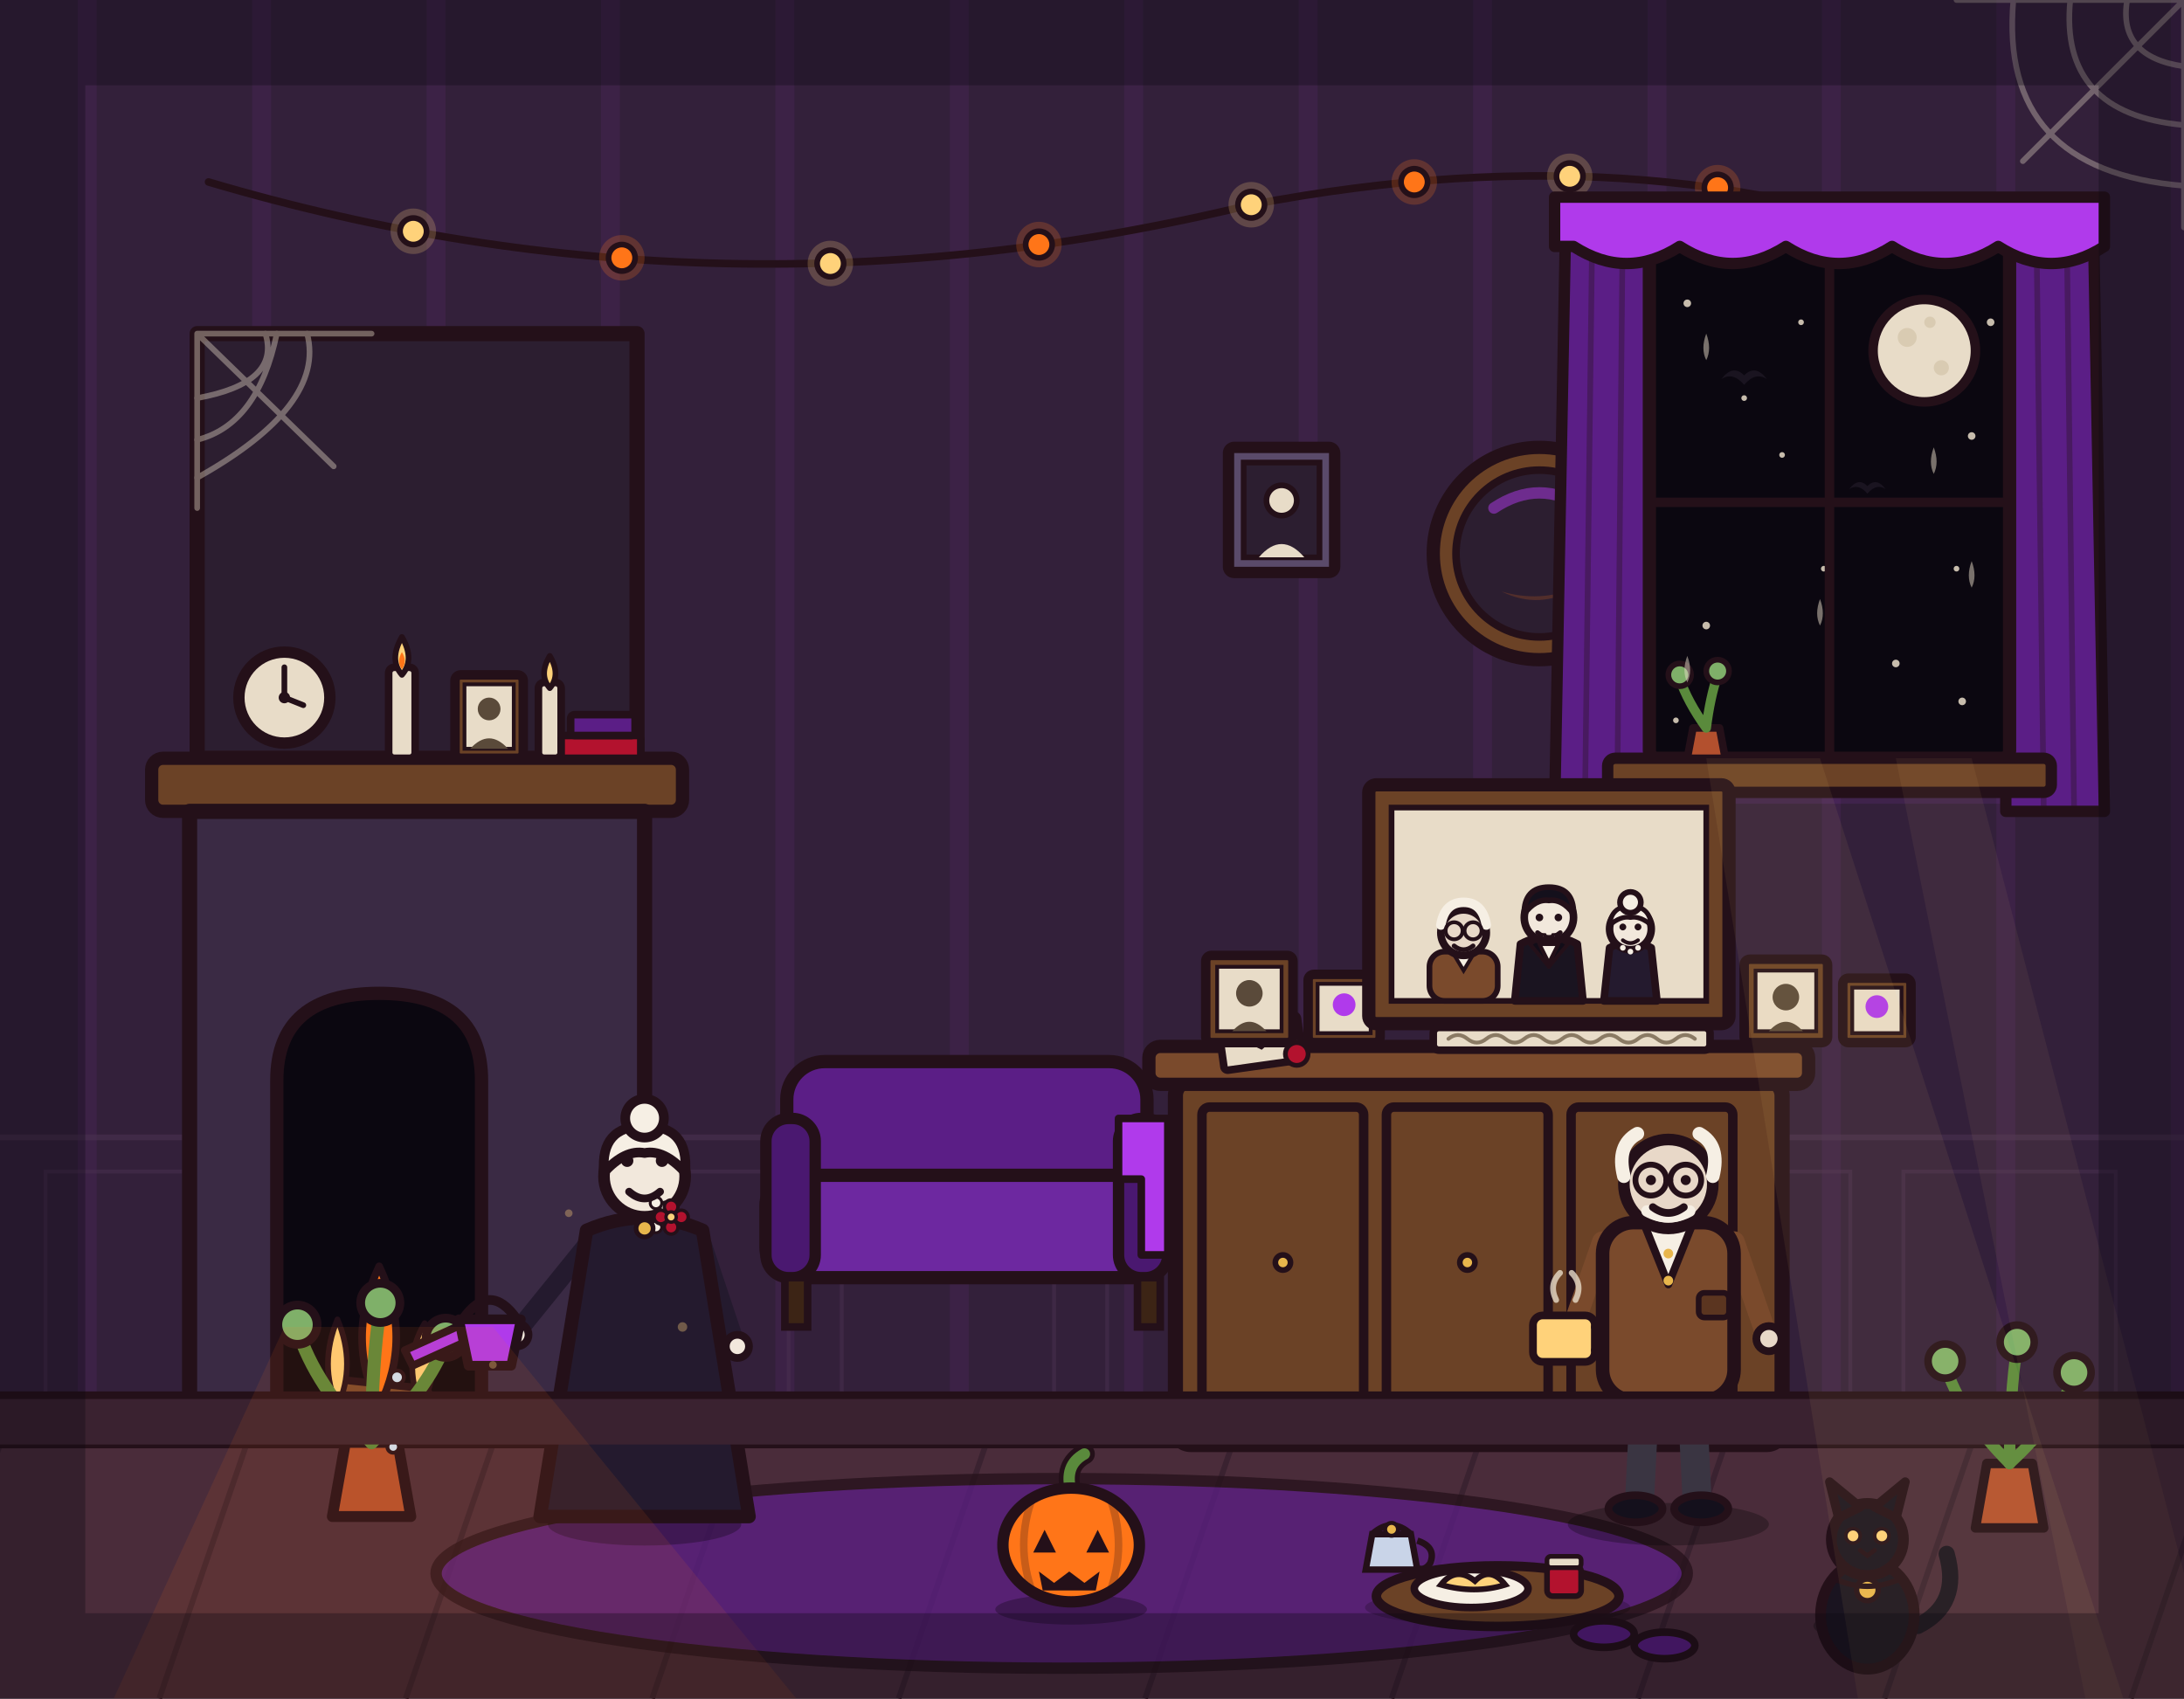
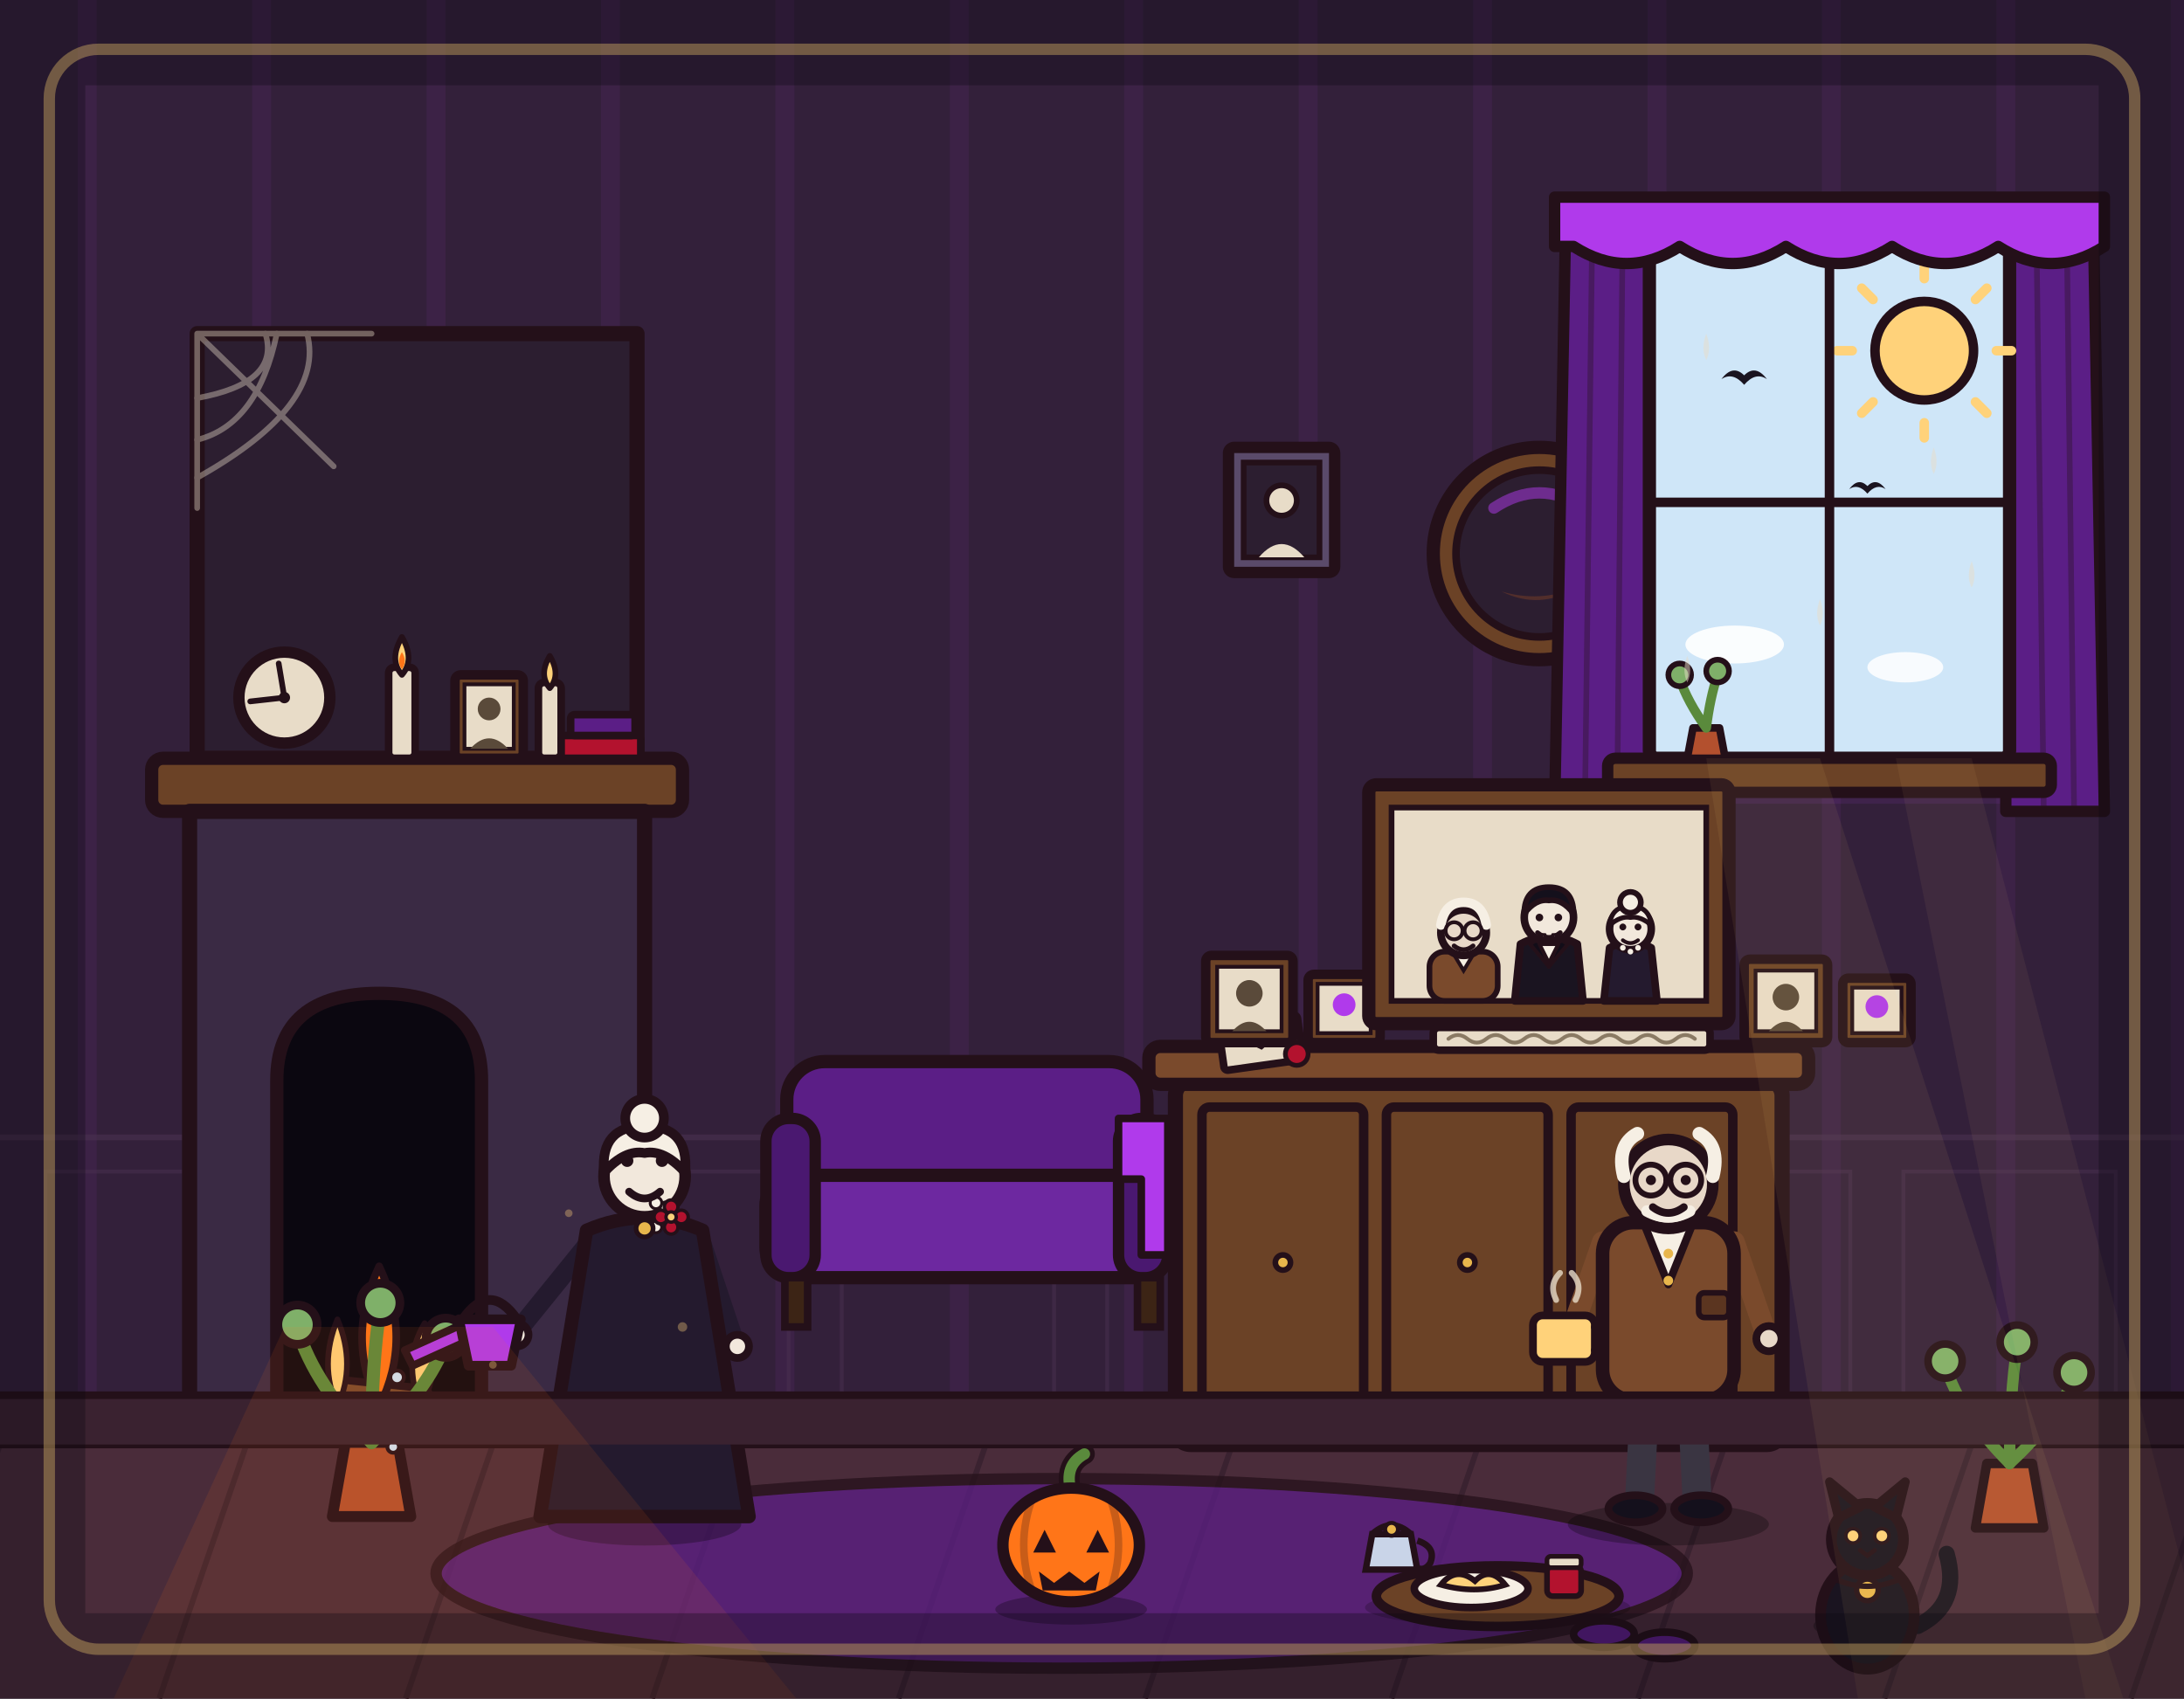
<svg xmlns="http://www.w3.org/2000/svg" viewBox="0 0 1152 896" width="1152" height="896">
  <rect x="0" y="0" width="1152" height="896" fill="#33203a" />
  <path d="M46 0V762M138 0V762M230 0V762M322 0V762M414 0V762M506 0V762M598 0V762M690 0V762M782 0V762M874 0V762M966 0V762M1058 0V762M1150 0V762" stroke="#b03aeb" stroke-width="10" opacity=".07" fill="none" />
  <line x1="0" y1="600" x2="1152" y2="600" stroke="#4a3050" stroke-width="3" opacity=".6" />
  <path d="M24 618h112v126H24zM164 618h112v126H164zM304 618h112v126H304zM444 618h112v126H444zM584 618h112v126H584zM724 618h112v126H724zM864 618h112v126H864zM1004 618h112v126h-112z" fill="none" stroke="#4a3050" stroke-width="2" opacity=".5" />
-   <path d="M110 96 Q380 176 660 108 Q880 66 1050 140" fill="none" stroke="#241019" stroke-width="4" stroke-linecap="round" />
-   <g stroke="#241019" stroke-width="3">
-     <circle cx="218" cy="122" r="12" fill="#ffd27a" opacity=".22" stroke="none" />
-     <circle cx="218" cy="122" r="7" fill="#ffd27a" />
-     <circle cx="328" cy="136" r="12" fill="#ff7518" opacity=".22" stroke="none" />
-     <circle cx="328" cy="136" r="7" fill="#ff7518" />
-     <circle cx="438" cy="139" r="12" fill="#ffd27a" opacity=".22" stroke="none" />
-     <circle cx="438" cy="139" r="7" fill="#ffd27a" />
-     <circle cx="548" cy="129" r="12" fill="#ff7518" opacity=".22" stroke="none" />
-     <circle cx="548" cy="129" r="7" fill="#ff7518" />
-     <circle cx="660" cy="108" r="12" fill="#ffd27a" opacity=".22" stroke="none" />
-     <circle cx="660" cy="108" r="7" fill="#ffd27a" />
-     <circle cx="746" cy="96" r="12" fill="#ff7518" opacity=".22" stroke="none" />
-     <circle cx="746" cy="96" r="7" fill="#ff7518" />
-     <circle cx="828" cy="93" r="12" fill="#ffd27a" opacity=".22" stroke="none" />
-     <circle cx="828" cy="93" r="7" fill="#ffd27a" />
-     <circle cx="906" cy="99" r="12" fill="#ff7518" opacity=".22" stroke="none" />
-     <circle cx="906" cy="99" r="7" fill="#ff7518" />
-     <circle cx="980" cy="115" r="12" fill="#ffd27a" opacity=".22" stroke="none" />
-     <circle cx="980" cy="115" r="7" fill="#ffd27a" />
-     <circle cx="1050" cy="140" r="12" fill="#ff7518" opacity=".22" stroke="none" />
-     <circle cx="1050" cy="140" r="7" fill="#ff7518" />
-   </g>
  <circle cx="812" cy="292" r="56" fill="#6b4226" stroke="#241019" stroke-width="7" stroke-linejoin="round" />
  <circle cx="812" cy="292" r="44" fill="#2c1e30" stroke="#241019" stroke-width="4" />
  <path d="M792 312 Q812 322 832 310 Q812 318 792 312 Z" fill="#ff7518" opacity=".18" stroke="none" />
  <path d="M788 268 Q812 252 836 268" fill="none" stroke="#b03aeb" stroke-width="6" stroke-linecap="round" opacity=".5" />
  <circle cx="830" cy="312" r="6" fill="#e8dcc8" opacity=".6" />
  <rect x="648" y="236" width="56" height="66" rx="3" fill="#5a4a6a" stroke="#241019" stroke-width="6" stroke-linejoin="round" />
  <rect x="656" y="244" width="40" height="50" fill="#2c1e30" stroke="#241019" stroke-width="3" />
  <circle cx="676" cy="264" r="8" fill="#e8dcc8" stroke="#241019" stroke-width="3" />
  <path d="M664 294 Q676 280 688 294 Z" fill="#e8dcc8" />
  <rect x="918" y="246" width="52" height="62" rx="3" fill="#5a4a6a" stroke="#241019" stroke-width="6" stroke-linejoin="round" />
  <rect x="926" y="254" width="36" height="46" fill="#2c1e30" stroke="#241019" stroke-width="3" />
  <circle cx="944" cy="272" r="7" fill="#b03aeb" stroke="#241019" stroke-width="3" />
  <path d="M933 300 Q944 288 955 300 Z" fill="#b03aeb" />
  <rect x="104" y="176" width="232" height="224" fill="#2c1e30" stroke="#241019" stroke-width="8" stroke-linejoin="round" />
  <g stroke="#e8dcc8" stroke-width="3" opacity=".4" fill="none" stroke-linecap="round">
    <path d="M104 176 L196 176 M104 176 L104 268 M104 176 L176 246" />
    <path d="M140 176 Q148 202 104 210 M104 232 Q136 224 146 176 M162 176 Q172 214 104 252" />
  </g>
  <rect x="80" y="400" width="280" height="28" rx="6" fill="#6b4226" stroke="#241019" stroke-width="7" stroke-linejoin="round" />
  <rect x="100" y="428" width="240" height="332" fill="#3a2a44" stroke="#241019" stroke-width="8" stroke-linejoin="round" />
  <path d="M146 760 L146 570 Q146 524 200 524 Q254 524 254 570 L254 760 Z" fill="#0b0710" stroke="#241019" stroke-width="7" stroke-linejoin="round" />
  <ellipse cx="200" cy="762" rx="90" ry="14" fill="#ff7518" opacity=".25" />
  <rect x="172" y="736" width="56" height="12" rx="6" fill="#6b4226" stroke="#241019" stroke-width="4" transform="rotate(-8 200 742)" />
  <rect x="176" y="730" width="48" height="12" rx="6" fill="#7a4a2c" stroke="#241019" stroke-width="4" transform="rotate(6 200 736)" />
  <path d="M200 742 Q182 706 200 668 Q218 706 200 742 Z" fill="#ff7518" stroke="#241019" stroke-width="4" stroke-linejoin="round" />
  <path d="M178 742 Q168 720 178 696 Q188 720 178 742 Z" fill="#ffd27a" stroke="#241019" stroke-width="3" stroke-linejoin="round" />
  <path d="M222 742 Q212 718 224 698 Q234 720 222 742 Z" fill="#ffd27a" stroke="#241019" stroke-width="3" stroke-linejoin="round" />
  <circle cx="150" cy="368" r="24" fill="#e8dcc8" stroke="#241019" stroke-width="6" />
-   <line x1="150" y1="368" x2="150" y2="352" stroke="#241019" stroke-width="3" stroke-linecap="round" />
-   <line x1="150" y1="368" x2="160" y2="372" stroke="#241019" stroke-width="3" stroke-linecap="round" />
+   <line x1="150" y1="368" x2="147" y2="350" stroke="#241019" stroke-width="3" stroke-linecap="round" />
+   <line x1="150" y1="368" x2="132" y2="370" stroke="#241019" stroke-width="3" stroke-linecap="round" />
  <circle cx="150" cy="368" r="3" fill="#241019" />
  <rect x="205" y="352" width="14" height="48" rx="3" fill="#e8dcc8" stroke="#241019" stroke-width="4" />
  <path d="M212 336 Q205 348 212 356 Q219 348 212 336 Z" fill="#ffd27a" stroke="#241019" stroke-width="3" stroke-linejoin="round" />
  <path d="M212 344 Q209 349 212 353 Q215 349 212 344 Z" fill="#ff7518" />
  <rect x="284" y="360" width="12" height="40" rx="3" fill="#e8dcc8" stroke="#241019" stroke-width="4" />
  <path d="M290 346 Q284 356 290 363 Q296 356 290 346 Z" fill="#ffd27a" stroke="#241019" stroke-width="3" stroke-linejoin="round" />
  <rect x="240" y="356" width="36" height="44" rx="3" fill="#6b4226" stroke="#241019" stroke-width="5" stroke-linejoin="round" />
  <rect x="245" y="361" width="26" height="34" fill="#e8dcc8" stroke="#241019" stroke-width="2" />
  <circle cx="258" cy="374" r="6" fill="#5a4a3a" />
  <path d="M248 395 Q258 384 268 395 Z" fill="#5a4a3a" />
  <rect x="846" y="106" width="238" height="318" fill="#b03aeb" opacity=".1" />
  <path d="M872 108 L826 108 L820 428 L872 428 Z" fill="#5b1e86" stroke="#241019" stroke-width="6" stroke-linejoin="round" />
  <path d="M840 110 L836 426 M856 110 L853 426" stroke="#241019" stroke-width="3" opacity=".35" fill="none" />
  <path d="M1058 108 L1104 108 L1110 428 L1058 428 Z" fill="#5b1e86" stroke="#241019" stroke-width="6" stroke-linejoin="round" />
  <path d="M1074 110 L1078 426 M1090 110 L1094 426" stroke="#241019" stroke-width="3" opacity=".35" fill="none" />
-   <rect x="870" y="130" width="190" height="270" rx="4" fill="#0b0710" stroke="#241019" stroke-width="7" stroke-linejoin="round" />
-   <g fill="#e8dcc8" opacity=".85">
-     <circle cx="890" cy="160" r="2" />
-     <circle cx="920" cy="210" r="1.5" />
-     <circle cx="1040" cy="230" r="2" />
-     <circle cx="1032" cy="300" r="1.5" />
-     <circle cx="900" cy="330" r="2" />
-     <circle cx="950" cy="170" r="1.5" />
-     <circle cx="1000" cy="350" r="2" />
-     <circle cx="884" cy="380" r="1.5" />
-     <circle cx="1050" cy="170" r="2" />
-     <circle cx="962" cy="300" r="1.5" />
-     <circle cx="940" cy="240" r="1.5" />
-     <circle cx="1035" cy="370" r="2" />
-   </g>
-   <circle cx="1015" cy="185" r="27" fill="#e8dcc8" stroke="#241019" stroke-width="5" />
-   <circle cx="1006" cy="178" r="5" fill="#d9cbb2" />
-   <circle cx="1024" cy="194" r="4" fill="#d9cbb2" />
-   <circle cx="1018" cy="170" r="3" fill="#d9cbb2" />
+   <rect x="870" y="130" width="190" height="270" rx="4" fill="#cfe6f8" stroke="#241019" stroke-width="7" stroke-linejoin="round" />
+   <circle cx="1015" cy="185" r="26" fill="#ffd27a" stroke="#241019" stroke-width="5" />
+   <g stroke="#ffd27a" stroke-width="5" stroke-linecap="round">
+     <line x1="1015" y1="147" x2="1015" y2="139" />
+     <line x1="1015" y1="223" x2="1015" y2="231" />
+     <line x1="977" y1="185" x2="969" y2="185" />
+     <line x1="1053" y1="185" x2="1061" y2="185" />
+     <line x1="988" y1="158" x2="982" y2="152" />
+     <line x1="1042" y1="212" x2="1048" y2="218" />
+     <line x1="1042" y1="158" x2="1048" y2="152" />
+     <line x1="988" y1="212" x2="982" y2="218" />
+   </g>
+   <ellipse cx="915" cy="340" rx="26" ry="10" fill="#ffffff" opacity=".9" />
+   <ellipse cx="1005" cy="352" rx="20" ry="8" fill="#ffffff" opacity=".85" />
  <line x1="965" y1="130" x2="965" y2="400" stroke="#241019" stroke-width="5" />
  <line x1="870" y1="265" x2="1060" y2="265" stroke="#241019" stroke-width="5" />
  <rect x="848" y="400" width="234" height="18" rx="4" fill="#6b4226" stroke="#241019" stroke-width="6" stroke-linejoin="round" />
  <g transform="translate(900 400)">
    <path d="M-10 0 L10 0 L7 -16 L-7 -16 Z" fill="#b3502e" stroke="#241019" stroke-width="4" stroke-linejoin="round" />
    <path d="M0 -16 Q-10 -30 -14 -42 M0 -16 Q2 -32 6 -44" fill="none" stroke="#5a8a3c" stroke-width="5" stroke-linecap="round" />
    <circle cx="-14" cy="-44" r="6" fill="#7fb069" stroke="#241019" stroke-width="3" />
    <circle cx="6" cy="-46" r="6" fill="#7fb069" stroke="#241019" stroke-width="3" />
  </g>
  <path d="M820 104 L1110 104 L1110 130 Q1082 148 1054 130 Q1026 148 998 130 Q970 148 942 130 Q914 148 886 130 Q858 148 830 130 L820 130 Z" fill="#b03aeb" stroke="#241019" stroke-width="6" stroke-linejoin="round" />
  <rect x="0" y="760" width="1152" height="136" fill="#4a2c3a" />
  <path d="M0 762 L-46 896M130 762 L84 896M260 762 L214 896M390 762 L344 896M520 762 L474 896M650 762 L604 896M780 762 L734 896M910 762 L864 896M1040 762 L994 896M1170 762 L1124 896" stroke="#3a2230" stroke-width="3" fill="none" />
  <line x1="0" y1="761" x2="1152" y2="761" stroke="#241019" stroke-width="6" stroke-linecap="round" />
  <ellipse cx="560" cy="830" rx="330" ry="50" fill="#5b1e86" stroke="#241019" stroke-width="6" stroke-linejoin="round" opacity=".75" />
  <rect x="620" y="570" width="320" height="192" rx="8" fill="#6b4226" stroke="#241019" stroke-width="8" stroke-linejoin="round" />
  <rect x="634" y="584" width="85.3" height="164" rx="4" fill="none" stroke="#241019" stroke-width="5" />
  <rect x="731.3" y="584" width="85.3" height="164" rx="4" fill="none" stroke="#241019" stroke-width="5" />
  <rect x="828.7" y="584" width="85.3" height="164" rx="4" fill="none" stroke="#241019" stroke-width="5" />
  <circle cx="676.7" cy="666" r="4" fill="#e8b64c" stroke="#241019" stroke-width="3" />
  <circle cx="774" cy="666" r="4" fill="#e8b64c" stroke="#241019" stroke-width="3" />
  <circle cx="871.3" cy="666" r="4" fill="#e8b64c" stroke="#241019" stroke-width="3" />
  <rect x="606" y="552" width="348" height="20" rx="6" fill="#7a4a2c" stroke="#241019" stroke-width="7" stroke-linejoin="round" />
  <g transform="rotate(-8 665 550)">
    <rect x="644" y="538" width="42" height="24" rx="2" fill="#e8dcc8" stroke="#241019" stroke-width="4" />
    <path d="M644 538 L665 552 L686 538" fill="none" stroke="#241019" stroke-width="3" />
  </g>
  <rect x="636" y="504" width="46" height="46" rx="3" fill="#6b4226" stroke="#241019" stroke-width="5" stroke-linejoin="round" />
  <rect x="642" y="510" width="34" height="34" fill="#e8dcc8" stroke="#241019" stroke-width="2" />
  <circle cx="659" cy="524" r="7" fill="#5a4a3a" />
  <path d="M650 544 Q659 534 668 544 Z" fill="#5a4a3a" />
  <rect x="690" y="514" width="38" height="36" rx="3" fill="#6b4226" stroke="#241019" stroke-width="5" stroke-linejoin="round" />
  <rect x="695" y="519" width="28" height="26" fill="#e8dcc8" stroke="#241019" stroke-width="2" />
  <circle cx="709" cy="530" r="6" fill="#b03aeb" />
  <rect x="920" y="506" width="44" height="44" rx="3" fill="#6b4226" stroke="#241019" stroke-width="5" stroke-linejoin="round" />
  <rect x="926" y="512" width="32" height="32" fill="#e8dcc8" stroke="#241019" stroke-width="2" />
  <circle cx="942" cy="526" r="7" fill="#5a4a3a" />
  <path d="M933 544 Q942 534 951 544 Z" fill="#5a4a3a" />
  <rect x="972" y="516" width="36" height="34" rx="3" fill="#6b4226" stroke="#241019" stroke-width="5" stroke-linejoin="round" />
  <rect x="977" y="521" width="26" height="24" fill="#e8dcc8" stroke="#241019" stroke-width="2" />
  <circle cx="990" cy="531" r="6" fill="#b03aeb" />
  <rect x="722" y="414" width="190" height="126" rx="4" fill="#6b4226" stroke="#241019" stroke-width="7" stroke-linejoin="round" />
  <rect x="734" y="426" width="166" height="102" fill="#e8dcc8" stroke="#241019" stroke-width="3" />
  <rect x="754" y="502" width="36" height="26" rx="8" fill="#7a4a2c" stroke="#241019" stroke-width="3" />
  <path d="M766 502 L772 512 L778 502 Z" fill="#f6efe4" stroke="#241019" stroke-width="2" />
  <circle cx="772" cy="492" r="12" fill="#e8d8c8" stroke="#241019" stroke-width="4" />
  <path d="M760 488 Q762 476 772 476 Q782 476 784 488" fill="none" stroke="#f6efe4" stroke-width="5" stroke-linecap="round" />
  <circle cx="767" cy="491" r="4.5" fill="none" stroke="#241019" stroke-width="2" />
  <circle cx="777" cy="491" r="4.5" fill="none" stroke="#241019" stroke-width="2" />
  <line x1="771.5" y1="491" x2="772.5" y2="491" stroke="#241019" stroke-width="2" />
  <path d="M767 499 Q772 503 777 499" fill="none" stroke="#241019" stroke-width="2.5" stroke-linecap="round" />
  <path d="M799 528 L802 498 Q817 490 832 498 L835 528 Z" fill="#1a1420" stroke="#241019" stroke-width="4" stroke-linejoin="round" />
  <path d="M807 498 L817 510 L812 495 Z" fill="#120d18" stroke="#241019" stroke-width="2" stroke-linejoin="round" />
  <path d="M827 498 L817 510 L822 495 Z" fill="#120d18" stroke="#241019" stroke-width="2" stroke-linejoin="round" />
  <path d="M812 498 L817 508 L822 498 Z" fill="#f6efe4" stroke="#241019" stroke-width="2" stroke-linejoin="round" />
  <circle cx="817" cy="484" r="13" fill="#f2e8dc" stroke="#241019" stroke-width="4" />
  <path d="M804 482 Q804 468 817 468 Q830 468 830 482 Q824 474 817 475 Q810 474 804 482 Z" fill="#14101c" stroke="#241019" stroke-width="3" stroke-linejoin="round" />
  <circle cx="812" cy="484" r="2" fill="#241019" />
  <circle cx="822" cy="484" r="2" fill="#241019" />
  <path d="M811 492 Q817 497 823 492" fill="none" stroke="#241019" stroke-width="2.5" stroke-linecap="round" />
  <path d="M813 493 L815 493 L814 498 Z" fill="#ffffff" stroke="#241019" stroke-width="1.5" stroke-linejoin="round" />
  <path d="M819 493 L821 493 L820 498 Z" fill="#ffffff" stroke="#241019" stroke-width="1.5" stroke-linejoin="round" />
  <path d="M846 528 L849 500 Q860 494 871 500 L874 528 Z" fill="#241a2e" stroke="#241019" stroke-width="4" stroke-linejoin="round" />
  <circle cx="860" cy="490" r="11" fill="#f2e8dc" stroke="#241019" stroke-width="4" />
  <path d="M849 488 Q850 478 860 478 Q870 478 871 488 Q865 483 860 484 Q855 483 849 488 Z" fill="#f6efe4" stroke="#241019" stroke-width="2.5" stroke-linejoin="round" />
  <circle cx="860" cy="476" r="5.5" fill="#f6efe4" stroke="#241019" stroke-width="3" />
  <circle cx="856" cy="500" r="1.5" fill="#f6efe4" />
  <circle cx="860" cy="502" r="1.5" fill="#f6efe4" />
  <circle cx="864" cy="500" r="1.5" fill="#f6efe4" />
  <circle cx="856" cy="489" r="1.8" fill="#241019" />
  <circle cx="864" cy="489" r="1.8" fill="#241019" />
  <path d="M856 496 Q860 499 864 496" fill="none" stroke="#241019" stroke-width="2" stroke-linecap="round" />
  <rect x="756" y="542" width="146" height="12" rx="3" fill="#e8dcc8" stroke="#241019" stroke-width="4" />
  <path d="M764 548 Q769 544 774 548 T784 548 T794 548 T804 548 T814 548 T824 548 T834 548 T844 548 T854 548 T864 548 T874 548 T884 548 T894 548" fill="none" stroke="#8a7a64" stroke-width="2" stroke-linecap="round" />
  <g transform="translate(196 800) scale(1.15)">
    <path d="M-18 0 L18 0 L12 -34 L-12 -34 Z" fill="#b3502e" stroke="#241019" stroke-width="5" stroke-linejoin="round" />
    <path d="M0 -34 Q-26 -60 -34 -86" fill="none" stroke="#5a8a3c" stroke-width="6" stroke-linecap="round" />
    <path d="M0 -34 Q0 -70 4 -96" fill="none" stroke="#5a8a3c" stroke-width="6" stroke-linecap="round" />
    <path d="M0 -34 Q26 -58 34 -80" fill="none" stroke="#5a8a3c" stroke-width="6" stroke-linecap="round" />
    <circle cx="-34" cy="-88" r="9" fill="#7fb069" stroke="#241019" stroke-width="4" />
    <circle cx="4" cy="-98" r="9" fill="#7fb069" stroke="#241019" stroke-width="4" />
    <circle cx="34" cy="-82" r="9" fill="#7fb069" stroke="#241019" stroke-width="4" />
  </g>
  <g transform="translate(1060 806)">
    <path d="M-18 0 L18 0 L12 -34 L-12 -34 Z" fill="#b3502e" stroke="#241019" stroke-width="5" stroke-linejoin="round" />
    <path d="M0 -34 Q-26 -60 -34 -86" fill="none" stroke="#5a8a3c" stroke-width="6" stroke-linecap="round" />
    <path d="M0 -34 Q0 -70 4 -96" fill="none" stroke="#5a8a3c" stroke-width="6" stroke-linecap="round" />
    <path d="M0 -34 Q26 -58 34 -80" fill="none" stroke="#5a8a3c" stroke-width="6" stroke-linecap="round" />
    <circle cx="-34" cy="-88" r="9" fill="#7fb069" stroke="#241019" stroke-width="4" />
    <circle cx="4" cy="-98" r="9" fill="#7fb069" stroke="#241019" stroke-width="4" />
    <circle cx="34" cy="-82" r="9" fill="#7fb069" stroke="#241019" stroke-width="4" />
  </g>
  <g transform="translate(565 815)">
    <ellipse cx="0" cy="34" rx="40" ry="8" fill="#000000" opacity=".28" />
    <path d="M0 -28 Q-4 -42 7 -48" fill="none" stroke="#241019" stroke-width="11" stroke-linecap="round" />
    <path d="M0 -28 Q-4 -42 7 -48" fill="none" stroke="#5a8a3c" stroke-width="6" stroke-linecap="round" />
    <ellipse cx="0" cy="0" rx="36" ry="30" fill="#ff7518" stroke="#241019" stroke-width="6" stroke-linejoin="round" />
    <path d="M-20 -26 Q-30 0 -20 26 M20 -26 Q30 0 20 26" fill="none" stroke="#241019" stroke-width="4" opacity=".25" />
    <path d="M-14 -8 L-20 4 L-8 4 Z M14 -8 L20 4 L8 4 Z" fill="#241019" />
    <path d="M-17 14 L-9 20 L-1 14 L7 20 L15 14 L13 24 L-15 24 Z" fill="#241019" />
  </g>
  <g transform="translate(340 800) scale(1.02 1.02)">
    <ellipse cx="0" cy="4" rx="50" ry="11" fill="#000000" opacity=".28" />
    <path d="M30 -140 L46 -92" fill="none" stroke="#241a2e" stroke-width="10" stroke-linecap="round" />
    <circle cx="48" cy="-88" r="6" fill="#f2e8dc" stroke="#241019" stroke-width="4" />
    <path d="M-30 -140 L-64 -98" fill="none" stroke="#241a2e" stroke-width="10" stroke-linecap="round" />
    <circle cx="-66" cy="-94" r="6" fill="#f2e8dc" stroke="#241019" stroke-width="4" />
    <path d="M-30 -148 L-54 0 L54 0 L30 -148 Q0 -161 -30 -148 Z" fill="#241a2e" stroke="#241019" stroke-width="7" stroke-linejoin="round" />
    <circle cx="0" cy="-176" r="21" fill="#f2e8dc" stroke="#241019" stroke-width="6" />
    <path d="M-21 -178 Q-23 -202 0 -202 Q23 -202 21 -178 Q10 -190 0 -188 Q-10 -190 -21 -178 Z" fill="#f6efe4" stroke="#241019" stroke-width="5" stroke-linejoin="round" />
    <circle cx="0" cy="-206" r="10" fill="#f6efe4" stroke="#241019" stroke-width="5" />
    <circle cx="5.9" cy="-149.8" r="3" fill="#f6efe4" stroke="#241019" stroke-width="1.5" />
    <circle cx="11.1" cy="-152.3" r="3" fill="#f6efe4" stroke="#241019" stroke-width="1.5" />
    <circle cx="13" cy="-156" r="3" fill="#f6efe4" stroke="#241019" stroke-width="1.5" />
    <circle cx="11.1" cy="-159.7" r="3" fill="#f6efe4" stroke="#241019" stroke-width="1.5" />
    <circle cx="5.9" cy="-162.2" r="3" fill="#f6efe4" stroke="#241019" stroke-width="1.5" />
    <circle cx="-9" cy="-184" r="3.2" fill="#241019" />
    <circle cx="9" cy="-184" r="3.2" fill="#241019" />
    <path d="M-8 -168 Q0 -161 8 -168" fill="none" stroke="#241019" stroke-width="4" stroke-linecap="round" />
    <g transform="translate(-80 -98)">
      <path d="M-13 -2 L-44 12 L-40 20 L-9 6 Z" fill="#b03aeb" stroke="#241019" stroke-width="4" stroke-linejoin="round" />
      <path d="M-16 -4 L16 -4 L11 20 L-11 20 Z" fill="#b03aeb" stroke="#241019" stroke-width="5" stroke-linejoin="round" />
      <path d="M-14 -4 Q0 -24 14 -4" fill="none" stroke="#241019" stroke-width="5" stroke-linecap="round" />
      <circle cx="-48" cy="26" r="3.5" fill="#cfe6f8" stroke="#241019" stroke-width="2" />
      <circle cx="-56" cy="44" r="3" fill="#cfe6f8" stroke="#241019" stroke-width="2" />
      <circle cx="-50" cy="62" r="3" fill="#cfe6f8" stroke="#241019" stroke-width="2" />
    </g>
  </g>
  <g transform="translate(880 800) scale(1.02 1.02)">
    <ellipse cx="0" cy="4" rx="52" ry="11" fill="#000000" opacity=".28" />
    <path d="M-12 -66 L-15 -6" fill="none" stroke="#3a3542" stroke-width="15" stroke-linecap="round" />
    <path d="M12 -66 L15 -6" fill="none" stroke="#3a3542" stroke-width="15" stroke-linecap="round" />
    <ellipse cx="-17" cy="-4" rx="14" ry="7" fill="#14101c" stroke="#241019" stroke-width="4" />
    <ellipse cx="17" cy="-4" rx="14" ry="7" fill="#14101c" stroke="#241019" stroke-width="4" />
    <path d="M-34 -142 L-50 -96" fill="none" stroke="#7a4a2c" stroke-width="11" stroke-linecap="round" />
    <circle cx="-52" cy="-92" r="6.5" fill="#e8d8c8" stroke="#241019" stroke-width="4" />
    <path d="M34 -142 L50 -96" fill="none" stroke="#7a4a2c" stroke-width="11" stroke-linecap="round" />
    <circle cx="52" cy="-92" r="6.5" fill="#e8d8c8" stroke="#241019" stroke-width="4" />
    <rect x="-34" y="-152" width="68" height="92" rx="16" fill="#7a4a2c" stroke="#241019" stroke-width="7" stroke-linejoin="round" />
    <path d="M-12 -150 L0 -120 L12 -150 Z" fill="#f6efe4" stroke="#241019" stroke-width="4" stroke-linejoin="round" />
    <circle cx="0" cy="-136" r="2.5" fill="#e8b64c" />
    <circle cx="0" cy="-122" r="2.5" fill="#e8b64c" />
    <circle cx="0" cy="-172" r="23" fill="#e8d8c8" stroke="#241019" stroke-width="6" />
    <path d="M-23 -176 Q-27 -192 -16 -198" fill="none" stroke="#f6efe4" stroke-width="7" stroke-linecap="round" />
    <path d="M23 -176 Q27 -192 16 -198" fill="none" stroke="#f6efe4" stroke-width="7" stroke-linecap="round" />
    <circle cx="-9" cy="-174" r="2.6" fill="#241019" />
    <circle cx="9" cy="-174" r="2.6" fill="#241019" />
    <circle cx="-9" cy="-174" r="8" fill="none" stroke="#241019" stroke-width="3" />
    <circle cx="9" cy="-174" r="8" fill="none" stroke="#241019" stroke-width="3" />
    <line x1="-1" y1="-174" x2="1" y2="-174" stroke="#241019" stroke-width="3" stroke-linecap="round" />
    <path d="M-11 -158 Q0 -152 11 -158" fill="none" stroke="#f6efe4" stroke-width="6" stroke-linecap="round" />
    <path d="M-8 -160 Q0 -154 8 -160" fill="none" stroke="#241019" stroke-width="4" stroke-linecap="round" />
    <rect x="-70" y="-104" width="32" height="24" rx="5" fill="#ffd27a" stroke="#241019" stroke-width="4" />
    <path d="M-38 -98 Q-28 -92 -38 -86" fill="none" stroke="#241019" stroke-width="4" stroke-linecap="round" />
    <path d="M-58 -112 Q-62 -120 -56 -126 M-48 -112 Q-44 -120 -50 -126" fill="none" stroke="#e8dcc8" stroke-width="3" stroke-linecap="round" opacity=".8" />
  </g>
  <g transform="translate(985 852) scale(0.95)">
    <ellipse cx="0" cy="6" rx="30" ry="8" fill="#000000" opacity=".28" />
    <path d="M28 6 Q52 -6 44 -34" fill="none" stroke="#1a1420" stroke-width="9" stroke-linecap="round" />
    <ellipse cx="0" cy="0" rx="26" ry="30" fill="#1a1420" stroke="#241019" stroke-width="6" />
    <circle cx="0" cy="-42" r="20" fill="#1a1420" stroke="#241019" stroke-width="6" />
    <path d="M-16 -54 L-21 -74 L-4 -60 Z" fill="#1a1420" stroke="#241019" stroke-width="5" stroke-linejoin="round" />
    <path d="M16 -54 L21 -74 L4 -60 Z" fill="#1a1420" stroke="#241019" stroke-width="5" stroke-linejoin="round" />
    <circle cx="-8" cy="-44" r="4" fill="#ffd27a" stroke="#241019" stroke-width="2" />
    <circle cx="8" cy="-44" r="4" fill="#ffd27a" stroke="#241019" stroke-width="2" />
    <path d="M-4 -36 L0 -33 L4 -36" fill="none" stroke="#241019" stroke-width="2.5" stroke-linecap="round" />
    <circle cx="0" cy="-14" r="6" fill="#e8b64c" stroke="#241019" stroke-width="3" />
    <path d="M-18 -20 Q0 -12 18 -20" fill="none" stroke="#241019" stroke-width="3" />
  </g>
  <g>
    <rect x="0" y="736" width="1152" height="26" fill="#3a2230" />
    <line x1="0" y1="736" x2="1152" y2="736" stroke="#241019" stroke-width="4" />
-     <g fill="none" stroke="#e8dcc8" stroke-width="3" opacity=".35" stroke-linecap="round">
-       <path d="M1152 0 L1032 0 M1152 0 L1152 120 M1152 0 L1067 85" />
-       <path d="M1122 0 Q1117 30 1152 35" />
-       <path d="M1092 0 Q1086 60 1152 66" />
-       <path d="M1062 0 Q1054 90 1152 98" />
-     </g>
    <polygon points="150,700 260,700 420,896 60,896" fill="#ff7518" opacity=".1" />
    <g fill="#e8dcc8" opacity=".5">
      <path d="M900 176 Q903 184 900 190 Q897 184 900 176 Z" />
      <path d="M960 316 Q963 324 960 330 Q957 324 960 316 Z" />
      <path d="M1020 236 Q1023 244 1020 250 Q1017 244 1020 236 Z" />
      <path d="M890 346 Q893 354 890 360 Q887 354 890 346 Z" />
      <path d="M1040 296 Q1043 304 1040 310 Q1037 304 1040 296 Z" />
    </g>
    <path d="M-12 0 Q-6 -8 0 -2 Q6 -8 12 0 Q6 -4 0 3 Q-6 -4 -12 0 Z" fill="#1a1420" transform="translate(920 200)" />
    <path d="M-12 0 Q-6 -8 0 -2 Q6 -8 12 0 Q6 -4 0 3 Q-6 -4 -12 0 Z" fill="#1a1420" transform="translate(985 258) scale(.8)" />
    <g transform="translate(790 842)">
      <ellipse cx="0" cy="6" rx="70" ry="10" fill="#000000" opacity=".2" />
      <ellipse cx="0" cy="0" rx="64" ry="16" fill="#6b4226" stroke="#241019" stroke-width="5" />
      <ellipse cx="-14" cy="-4" rx="30" ry="10" fill="#f6efe4" stroke="#241019" stroke-width="4" />
      <path d="M-30 -6 Q-22 -16 -12 -8 Q-4 -16 4 -6 Q-12 -1 -30 -6 Z" fill="#ffd27a" stroke="#241019" stroke-width="3" />
      <rect x="26" y="-16" width="18" height="16" rx="3" fill="#b3122e" stroke="#241019" stroke-width="3" />
      <rect x="26" y="-21" width="18" height="6" rx="2" fill="#e8dcc8" stroke="#241019" stroke-width="2.5" />
    </g>
    <circle cx="340" cy="648" r="4.5" fill="#e8b64c" stroke="#241019" stroke-width="2.5" />
    <rect x="896" y="682" width="16" height="13" rx="3" fill="#5b3520" stroke="#241019" stroke-width="3" />
    <g fill="#5b1e86" stroke="#241019" stroke-width="4">
      <ellipse cx="846" cy="862" rx="16" ry="7" />
      <ellipse cx="878" cy="868" rx="16" ry="7" />
    </g>
    <g fill="#ffd27a" opacity=".35">
      <circle cx="300" cy="640" r="2" />
      <circle cx="360" cy="700" r="2.5" />
      <circle cx="260" cy="720" r="2" />
      <circle cx="420" cy="660" r="2" />
    </g>
  </g>
  <g>
    <rect x="415" y="560" width="190" height="70" rx="20" fill="#5b1e86" stroke="#241019" stroke-width="7" stroke-linejoin="round" />
    <rect x="404" y="620" width="212" height="54" rx="16" fill="#6d28a0" stroke="#241019" stroke-width="7" stroke-linejoin="round" />
    <rect x="404" y="590" width="26" height="84" rx="12" fill="#4a1870" stroke="#241019" stroke-width="6" stroke-linejoin="round" />
    <rect x="590" y="590" width="26" height="84" rx="12" fill="#4a1870" stroke="#241019" stroke-width="6" stroke-linejoin="round" />
    <rect x="414" y="674" width="12" height="26" fill="#3c2415" stroke="#241019" stroke-width="4" />
    <rect x="600" y="674" width="12" height="26" fill="#3c2415" stroke="#241019" stroke-width="4" />
    <path d="M590 590 L616 590 L616 662 L602 662 L602 622 L590 622 Z" fill="#b03aeb" stroke="#241019" stroke-width="4" stroke-linejoin="round" />
    <rect x="296" y="388" width="42" height="12" rx="2" fill="#b3122e" stroke="#241019" stroke-width="4" />
    <rect x="301" y="377" width="34" height="11" rx="2" fill="#5b1e86" stroke="#241019" stroke-width="4" />
    <circle cx="684" cy="556" r="6" fill="#b3122e" stroke="#241019" stroke-width="2.5" />
    <g transform="translate(734 828) scale(.85)">
      <path d="M-16 0 L16 0 L12 -22 L-12 -22 Z" fill="#c9d4e8" stroke="#241019" stroke-width="4" />
      <path d="M16 -18 Q28 -14 24 -4 Q20 2 14 -2" fill="none" stroke="#241019" stroke-width="4" />
      <path d="M-12 -22 Q0 -33 12 -22" fill="none" stroke="#241019" stroke-width="4" />
      <circle cx="0" cy="-25" r="4" fill="#e8b64c" stroke="#241019" stroke-width="2.5" />
    </g>
    <polygon points="900,400 960,400 1120,896 980,896" fill="#ffd27a" opacity=".07" />
    <polygon points="1000,400 1040,400 1152,830 1152,896 1100,896" fill="#ffd27a" opacity=".06" />
    <g transform="translate(354 642) scale(.9)">
      <circle cx="0" cy="-6" r="4" fill="#b3122e" stroke="#241019" stroke-width="2" />
      <circle cx="0" cy="6" r="4" fill="#b3122e" stroke="#241019" stroke-width="2" />
      <circle cx="-6" cy="0" r="4" fill="#b3122e" stroke="#241019" stroke-width="2" />
      <circle cx="6" cy="0" r="4" fill="#b3122e" stroke="#241019" stroke-width="2" />
      <circle cx="0" cy="0" r="3" fill="#ffd27a" stroke="#241019" stroke-width="2" />
    </g>
  </g>
+   <rect x="26" y="26" width="1100" height="844" rx="26" fill="none" stroke="#ffd27a" stroke-width="6" opacity=".55" />
  <rect x="0" y="0" width="1152" height="896" fill="none" stroke="#0b0710" stroke-width="90" opacity=".32" />
</svg>
